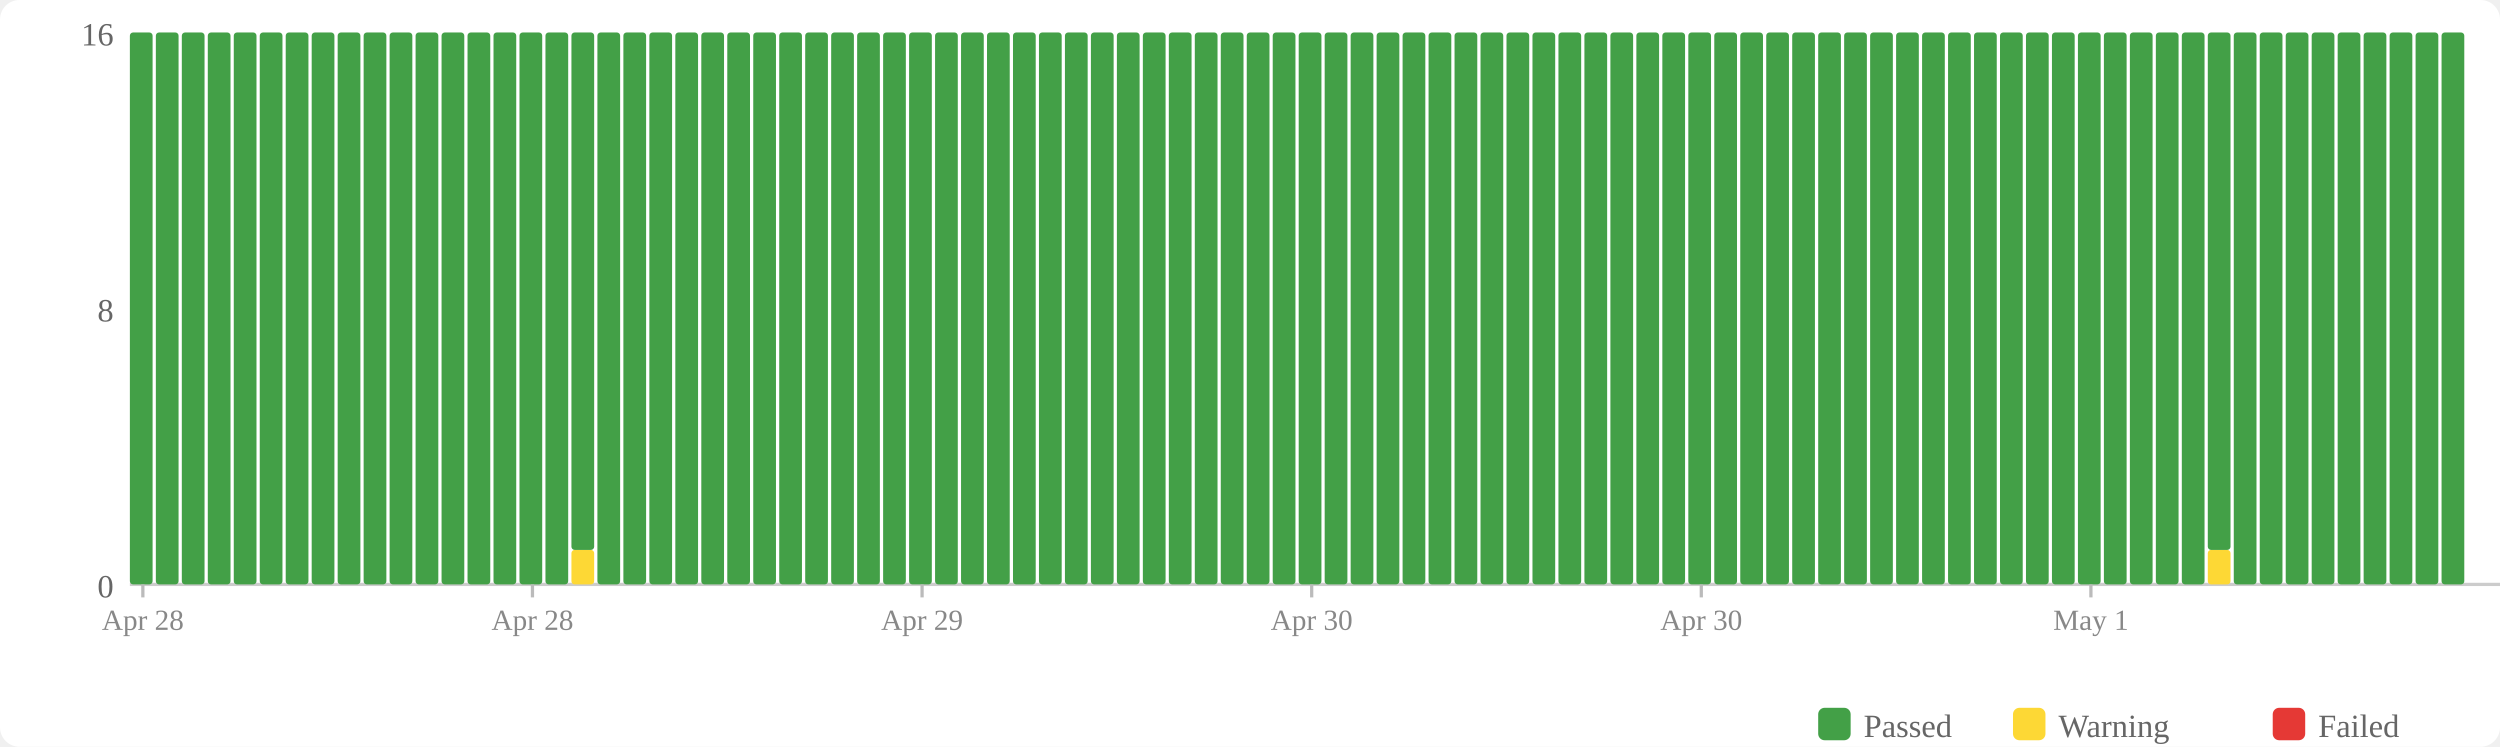
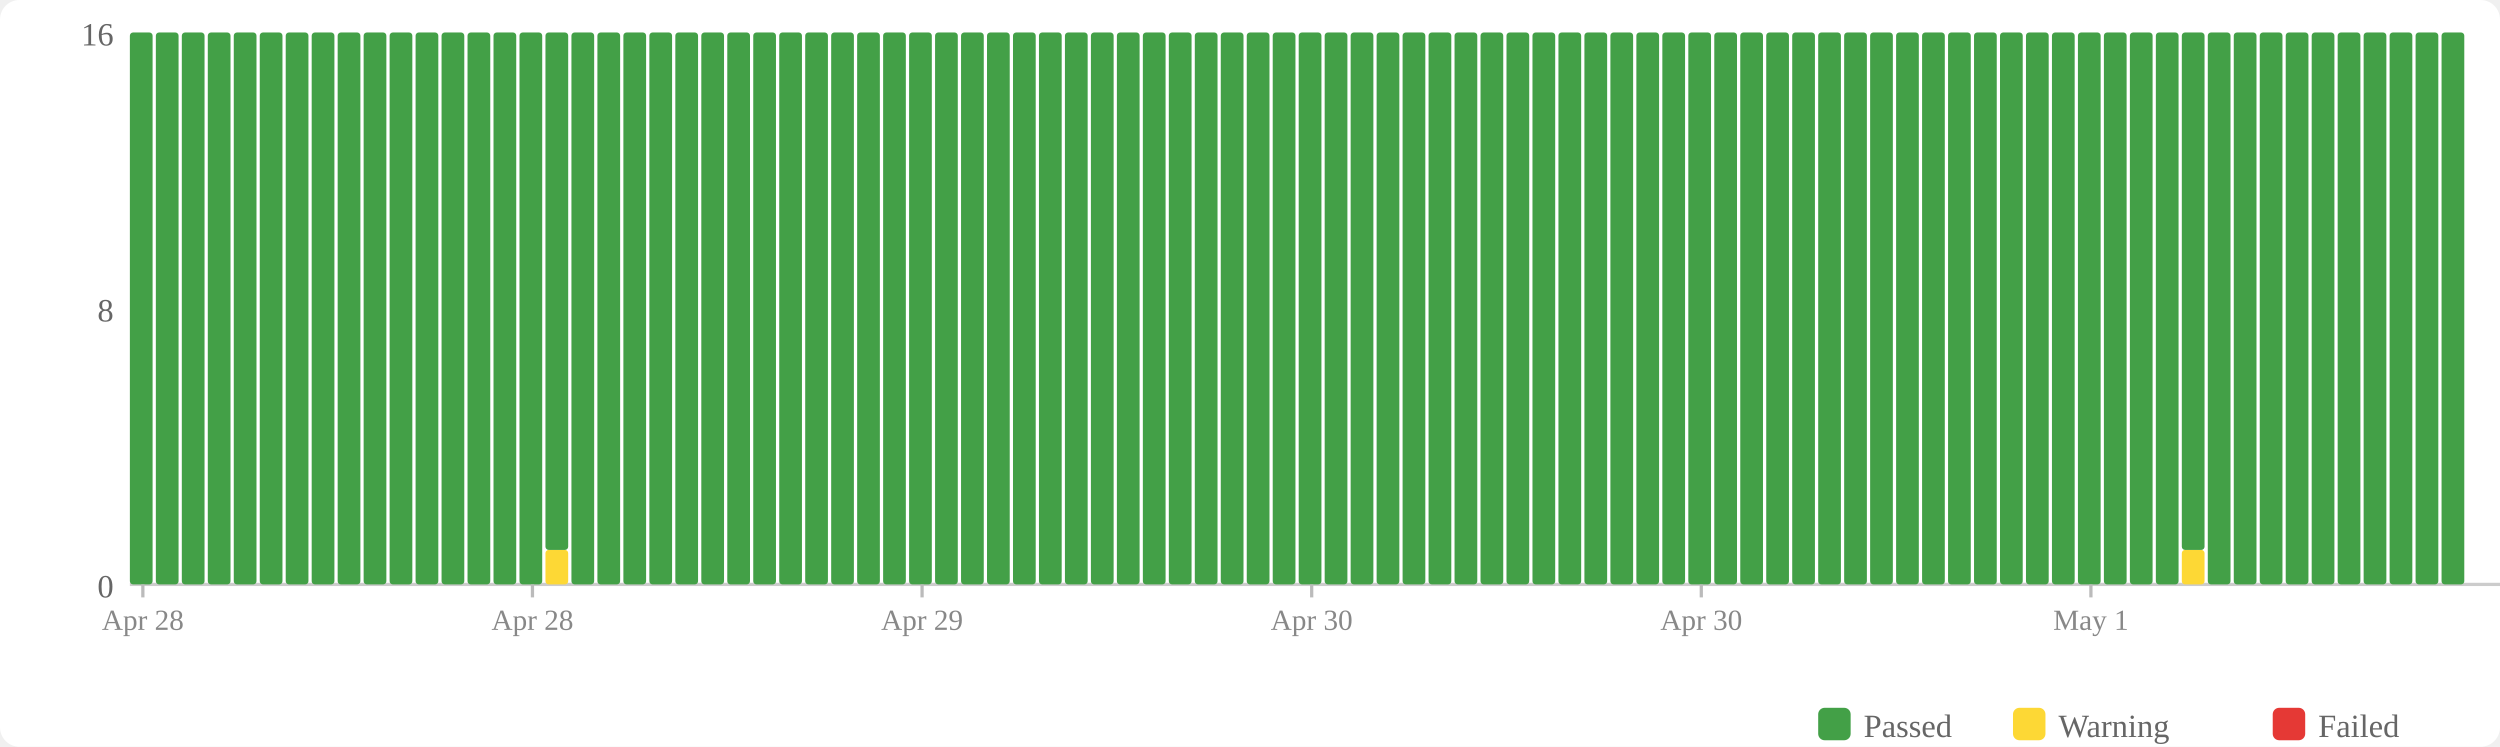
<svg xmlns="http://www.w3.org/2000/svg" width="770" height="230" viewBox="0 0 770 230">
  <rect width="770" height="230" fill="#fff" rx="6" />
  <rect x="560" y="218" width="10" height="10" fill="#43a047" rx="2" />
  <text x="574" y="227" font-size="10" fill="#666">Passed</text>
  <rect x="620" y="218" width="10" height="10" fill="#fdd835" rx="2" />
  <text x="634" y="227" font-size="10" fill="#666">Warning</text>
  <rect x="700" y="218" width="10" height="10" fill="#e53935" rx="2" />
  <text x="714" y="227" font-size="10" fill="#666">Failed</text>
  <text x="35" y="184" text-anchor="end" font-size="10" fill="#666">0</text>
  <text x="35" y="99" text-anchor="end" font-size="10" fill="#666">8</text>
  <text x="35" y="14" text-anchor="end" font-size="10" fill="#666">16</text>
  <line x1="40" y1="180" x2="770" y2="180" stroke="#ccc" stroke-width="1" />
  <rect x="40" y="10" width="7" height="170" fill="#43a047" rx="1" />
  <rect x="48" y="10" width="7" height="170" fill="#43a047" rx="1" />
  <rect x="56" y="10" width="7" height="170" fill="#43a047" rx="1" />
  <rect x="64" y="10" width="7" height="170" fill="#43a047" rx="1" />
  <rect x="72" y="10" width="7" height="170" fill="#43a047" rx="1" />
  <rect x="80" y="10" width="7" height="170" fill="#43a047" rx="1" />
  <rect x="88" y="10" width="7" height="170" fill="#43a047" rx="1" />
  <rect x="96" y="10" width="7" height="170" fill="#43a047" rx="1" />
  <rect x="104" y="10" width="7" height="170" fill="#43a047" rx="1" />
  <rect x="112" y="10" width="7" height="170" fill="#43a047" rx="1" />
  <rect x="120" y="10" width="7" height="170" fill="#43a047" rx="1" />
  <rect x="128" y="10" width="7" height="170" fill="#43a047" rx="1" />
  <rect x="136" y="10" width="7" height="170" fill="#43a047" rx="1" />
  <rect x="144" y="10" width="7" height="170" fill="#43a047" rx="1" />
  <rect x="152" y="10" width="7" height="170" fill="#43a047" rx="1" />
  <rect x="160" y="10" width="7" height="170" fill="#43a047" rx="1" />
-   <rect x="168" y="10" width="7" height="170" fill="#43a047" rx="1" />
-   <rect x="176" y="169.375" width="7" height="10.625" fill="#fdd835" rx="1" />
-   <rect x="176" y="10" width="7" height="159.375" fill="#43a047" rx="1" />
+   <rect x="168" y="169.375" width="7" height="10.625" fill="#fdd835" rx="1" />
+   <rect x="168" y="10" width="7" height="159.375" fill="#43a047" rx="1" />
+   <rect x="176" y="10" width="7" height="170" fill="#43a047" rx="1" />
  <rect x="184" y="10" width="7" height="170" fill="#43a047" rx="1" />
  <rect x="192" y="10" width="7" height="170" fill="#43a047" rx="1" />
  <rect x="200" y="10" width="7" height="170" fill="#43a047" rx="1" />
  <rect x="208" y="10" width="7" height="170" fill="#43a047" rx="1" />
  <rect x="216" y="10" width="7" height="170" fill="#43a047" rx="1" />
  <rect x="224" y="10" width="7" height="170" fill="#43a047" rx="1" />
  <rect x="232" y="10" width="7" height="170" fill="#43a047" rx="1" />
  <rect x="240" y="10" width="7" height="170" fill="#43a047" rx="1" />
  <rect x="248" y="10" width="7" height="170" fill="#43a047" rx="1" />
  <rect x="256" y="10" width="7" height="170" fill="#43a047" rx="1" />
  <rect x="264" y="10" width="7" height="170" fill="#43a047" rx="1" />
  <rect x="272" y="10" width="7" height="170" fill="#43a047" rx="1" />
  <rect x="280" y="10" width="7" height="170" fill="#43a047" rx="1" />
  <rect x="288" y="10" width="7" height="170" fill="#43a047" rx="1" />
  <rect x="296" y="10" width="7" height="170" fill="#43a047" rx="1" />
  <rect x="304" y="10" width="7" height="170" fill="#43a047" rx="1" />
  <rect x="312" y="10" width="7" height="170" fill="#43a047" rx="1" />
  <rect x="320" y="10" width="7" height="170" fill="#43a047" rx="1" />
  <rect x="328" y="10" width="7" height="170" fill="#43a047" rx="1" />
  <rect x="336" y="10" width="7" height="170" fill="#43a047" rx="1" />
  <rect x="344" y="10" width="7" height="170" fill="#43a047" rx="1" />
  <rect x="352" y="10" width="7" height="170" fill="#43a047" rx="1" />
  <rect x="360" y="10" width="7" height="170" fill="#43a047" rx="1" />
  <rect x="368" y="10" width="7" height="170" fill="#43a047" rx="1" />
  <rect x="376" y="10" width="7" height="170" fill="#43a047" rx="1" />
  <rect x="384" y="10" width="7" height="170" fill="#43a047" rx="1" />
  <rect x="392" y="10" width="7" height="170" fill="#43a047" rx="1" />
  <rect x="400" y="10" width="7" height="170" fill="#43a047" rx="1" />
  <rect x="408" y="10" width="7" height="170" fill="#43a047" rx="1" />
  <rect x="416" y="10" width="7" height="170" fill="#43a047" rx="1" />
  <rect x="424" y="10" width="7" height="170" fill="#43a047" rx="1" />
  <rect x="432" y="10" width="7" height="170" fill="#43a047" rx="1" />
  <rect x="440" y="10" width="7" height="170" fill="#43a047" rx="1" />
  <rect x="448" y="10" width="7" height="170" fill="#43a047" rx="1" />
  <rect x="456" y="10" width="7" height="170" fill="#43a047" rx="1" />
  <rect x="464" y="10" width="7" height="170" fill="#43a047" rx="1" />
  <rect x="472" y="10" width="7" height="170" fill="#43a047" rx="1" />
  <rect x="480" y="10" width="7" height="170" fill="#43a047" rx="1" />
  <rect x="488" y="10" width="7" height="170" fill="#43a047" rx="1" />
  <rect x="496" y="10" width="7" height="170" fill="#43a047" rx="1" />
  <rect x="504" y="10" width="7" height="170" fill="#43a047" rx="1" />
  <rect x="512" y="10" width="7" height="170" fill="#43a047" rx="1" />
  <rect x="520" y="10" width="7" height="170" fill="#43a047" rx="1" />
  <rect x="528" y="10" width="7" height="170" fill="#43a047" rx="1" />
  <rect x="536" y="10" width="7" height="170" fill="#43a047" rx="1" />
  <rect x="544" y="10" width="7" height="170" fill="#43a047" rx="1" />
  <rect x="552" y="10" width="7" height="170" fill="#43a047" rx="1" />
  <rect x="560" y="10" width="7" height="170" fill="#43a047" rx="1" />
  <rect x="568" y="10" width="7" height="170" fill="#43a047" rx="1" />
  <rect x="576" y="10" width="7" height="170" fill="#43a047" rx="1" />
  <rect x="584" y="10" width="7" height="170" fill="#43a047" rx="1" />
  <rect x="592" y="10" width="7" height="170" fill="#43a047" rx="1" />
  <rect x="600" y="10" width="7" height="170" fill="#43a047" rx="1" />
  <rect x="608" y="10" width="7" height="170" fill="#43a047" rx="1" />
  <rect x="616" y="10" width="7" height="170" fill="#43a047" rx="1" />
  <rect x="624" y="10" width="7" height="170" fill="#43a047" rx="1" />
  <rect x="632" y="10" width="7" height="170" fill="#43a047" rx="1" />
  <rect x="640" y="10" width="7" height="170" fill="#43a047" rx="1" />
  <rect x="648" y="10" width="7" height="170" fill="#43a047" rx="1" />
  <rect x="656" y="10" width="7" height="170" fill="#43a047" rx="1" />
  <rect x="664" y="10" width="7" height="170" fill="#43a047" rx="1" />
-   <rect x="672" y="10" width="7" height="170" fill="#43a047" rx="1" />
-   <rect x="680" y="169.375" width="7" height="10.625" fill="#fdd835" rx="1" />
-   <rect x="680" y="10" width="7" height="159.375" fill="#43a047" rx="1" />
+   <rect x="672" y="169.375" width="7" height="10.625" fill="#fdd835" rx="1" />
+   <rect x="672" y="10" width="7" height="159.375" fill="#43a047" rx="1" />
+   <rect x="680" y="10" width="7" height="170" fill="#43a047" rx="1" />
  <rect x="688" y="10" width="7" height="170" fill="#43a047" rx="1" />
  <rect x="696" y="10" width="7" height="170" fill="#43a047" rx="1" />
  <rect x="704" y="10" width="7" height="170" fill="#43a047" rx="1" />
  <rect x="712" y="10" width="7" height="170" fill="#43a047" rx="1" />
  <rect x="720" y="10" width="7" height="170" fill="#43a047" rx="1" />
  <rect x="728" y="10" width="7" height="170" fill="#43a047" rx="1" />
  <rect x="736" y="10" width="7" height="170" fill="#43a047" rx="1" />
  <rect x="744" y="10" width="7" height="170" fill="#43a047" rx="1" />
  <rect x="752" y="10" width="7" height="170" fill="#43a047" rx="1" />
  <line x1="44.0" y1="180" x2="44.0" y2="184" stroke="#bbb" stroke-width="1" />
  <text x="44.0" y="194" text-anchor="middle" font-size="9" fill="#888">Apr 28</text>
  <line x1="164.0" y1="180" x2="164.0" y2="184" stroke="#bbb" stroke-width="1" />
  <text x="164.0" y="194" text-anchor="middle" font-size="9" fill="#888">Apr 28</text>
  <line x1="284.0" y1="180" x2="284.0" y2="184" stroke="#bbb" stroke-width="1" />
  <text x="284.0" y="194" text-anchor="middle" font-size="9" fill="#888">Apr 29</text>
  <line x1="404.0" y1="180" x2="404.0" y2="184" stroke="#bbb" stroke-width="1" />
  <text x="404.0" y="194" text-anchor="middle" font-size="9" fill="#888">Apr 30</text>
  <line x1="524.0" y1="180" x2="524.0" y2="184" stroke="#bbb" stroke-width="1" />
  <text x="524.0" y="194" text-anchor="middle" font-size="9" fill="#888">Apr 30</text>
  <line x1="644.0" y1="180" x2="644.0" y2="184" stroke="#bbb" stroke-width="1" />
  <text x="644.0" y="194" text-anchor="middle" font-size="9" fill="#888">May 1</text>
</svg>
